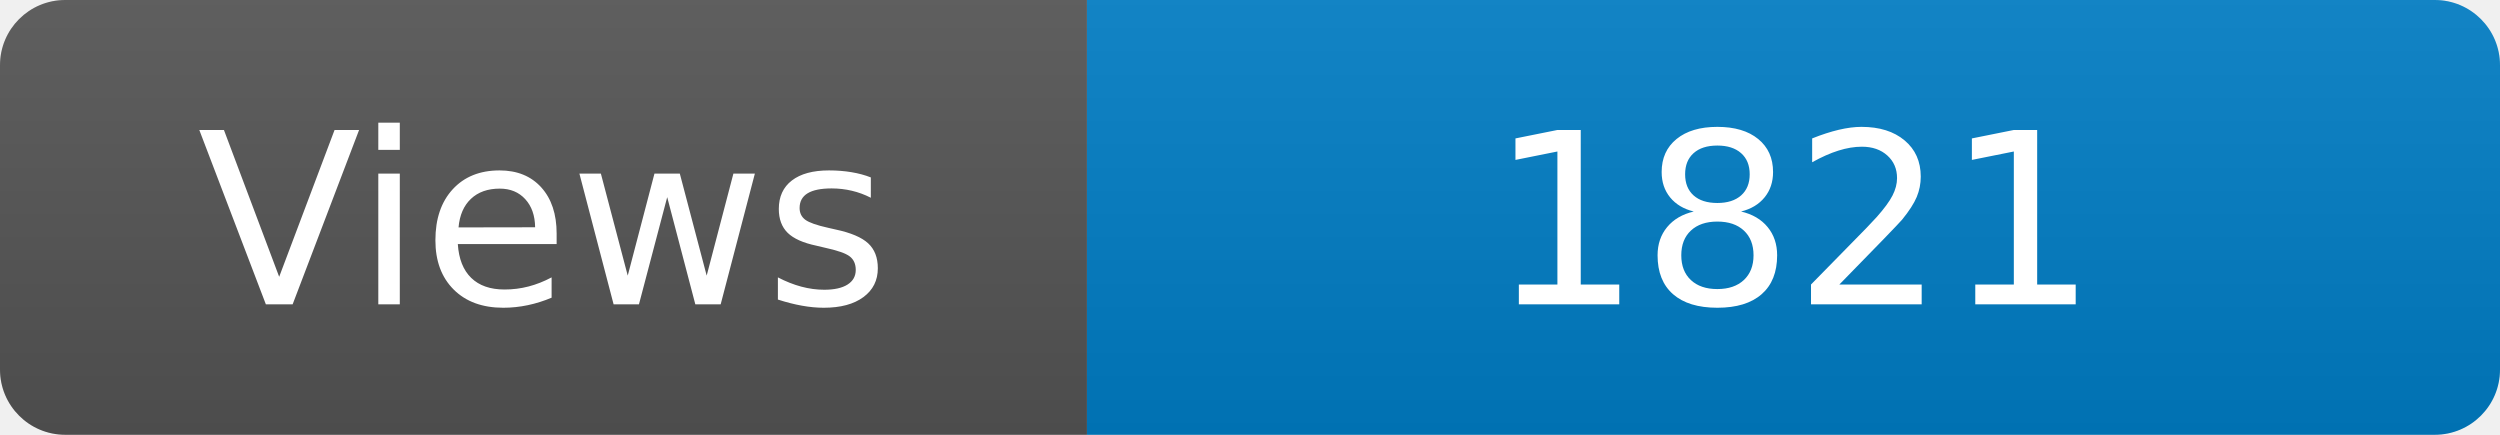
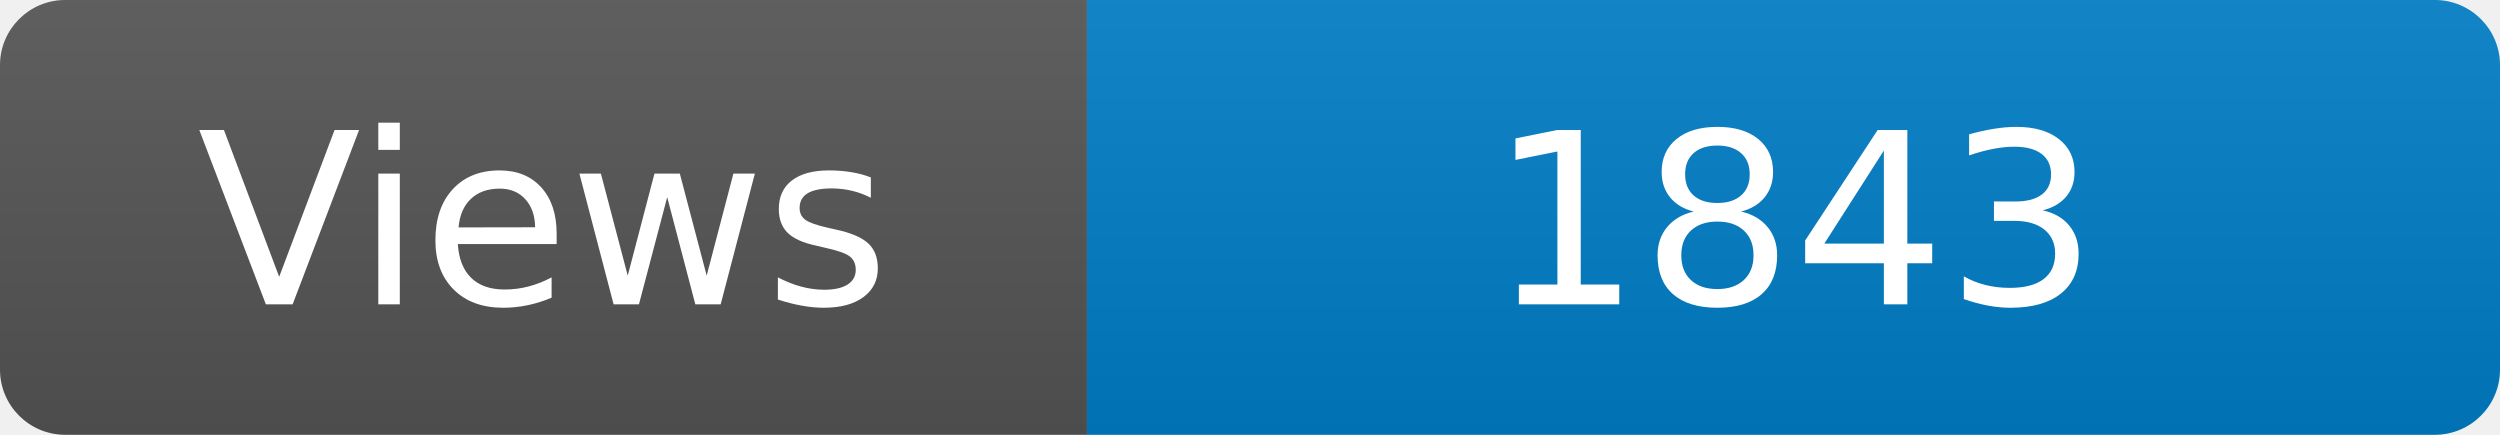
<svg xmlns="http://www.w3.org/2000/svg" width="115" height="20" role="img" aria-label="Maintained?: yes">
  <linearGradient id="s" x2="0" y2="100%">
    <stop offset="0" stop-color="#bbb" stop-opacity=".1" />
    <stop offset="1" stop-opacity=".1" />
  </linearGradient>
  <clipPath id="r">
    <rect width="115" height="20" rx="3" fill="#fff" />
  </clipPath>
  <g clip-path="url(#r)">
    <rect width="50" height="20" fill="#555" />
    <rect x="50" width="160" height="20" fill="#007ec6" />
    <rect width="115" height="20" fill="url(#s)" />
  </g>
  <g fill="#fff" text-anchor="middle" font-family="Verdana,Geneva,DejaVu Sans,sans-serif" font-size="110">
    <text x="250" y="140" transform="scale(.1)" fill="#fff">Views</text>
-     <text x="825" y="140" transform="scale(.1)" fill="#fff">1821</text>
+     <text x="825" y="140" transform="scale(.1)" fill="#fff">1843</text>
  </g>
</svg>
